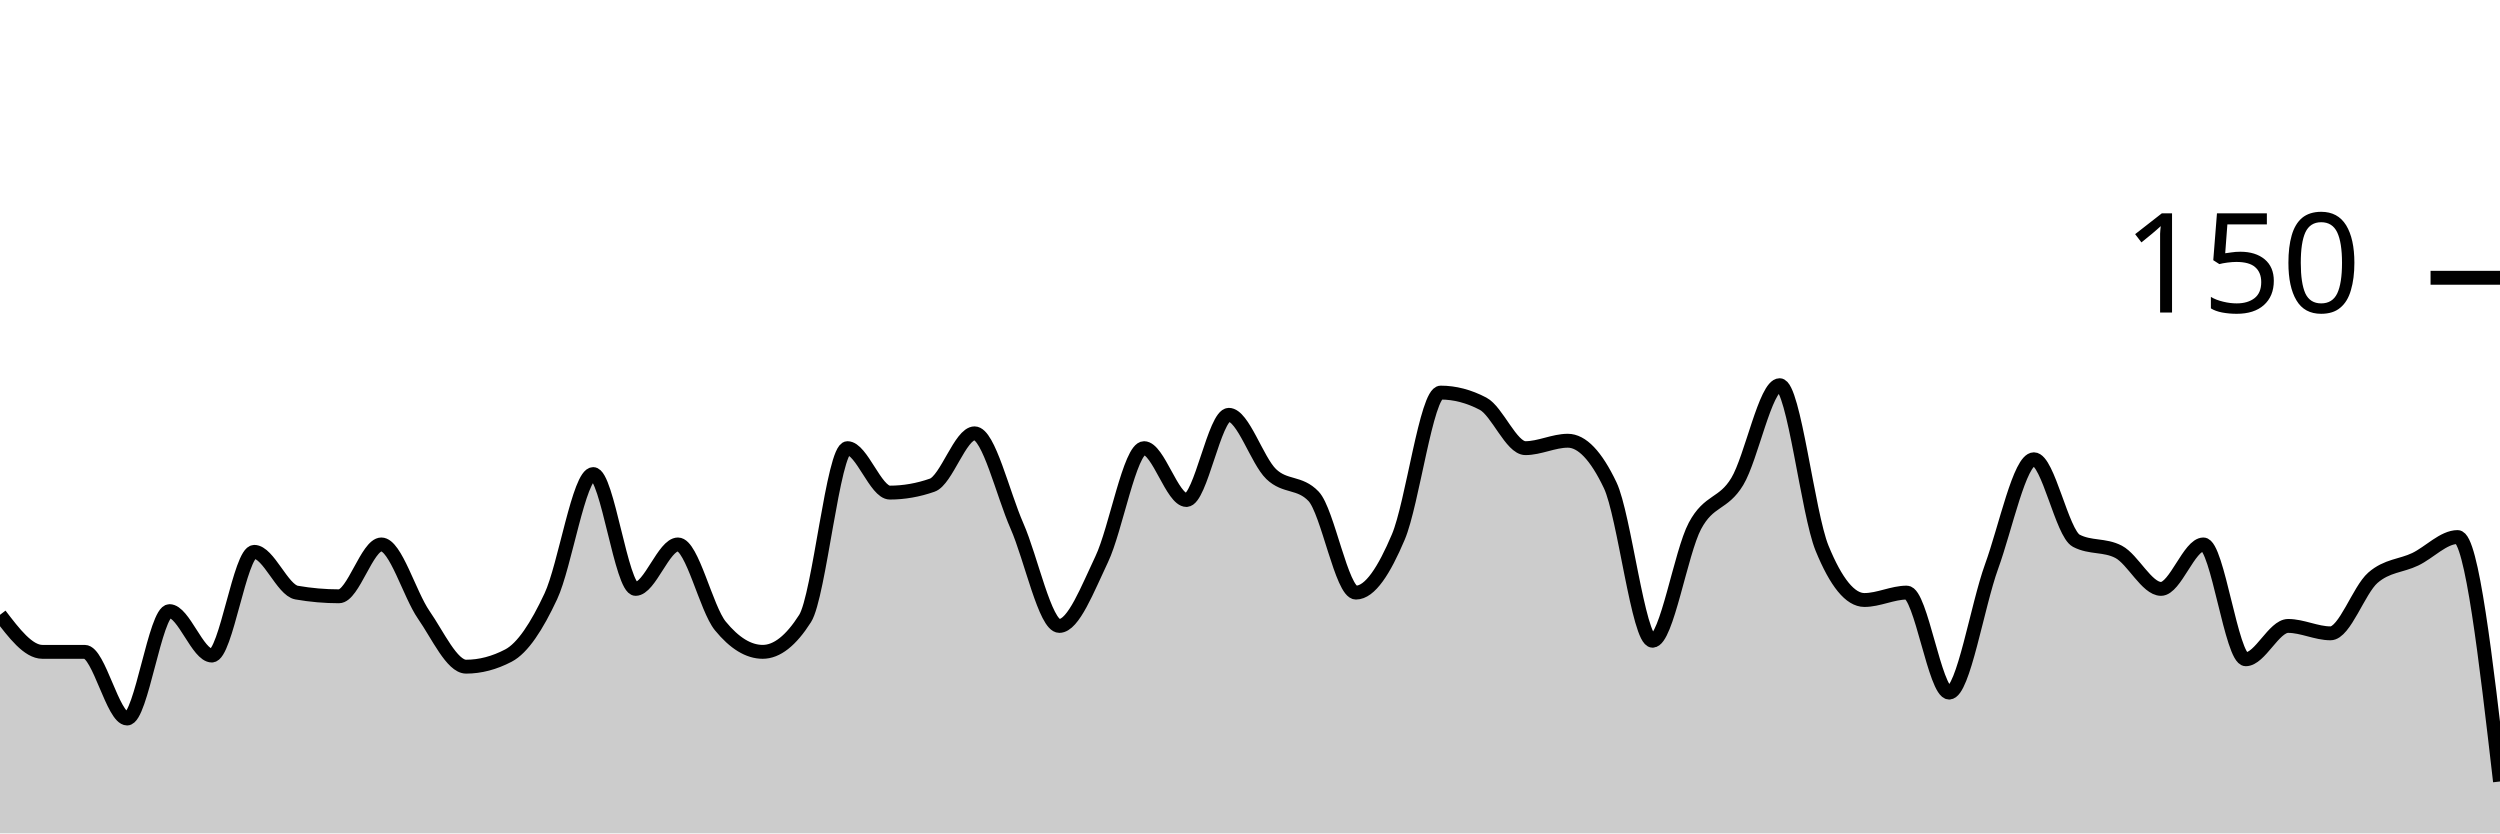
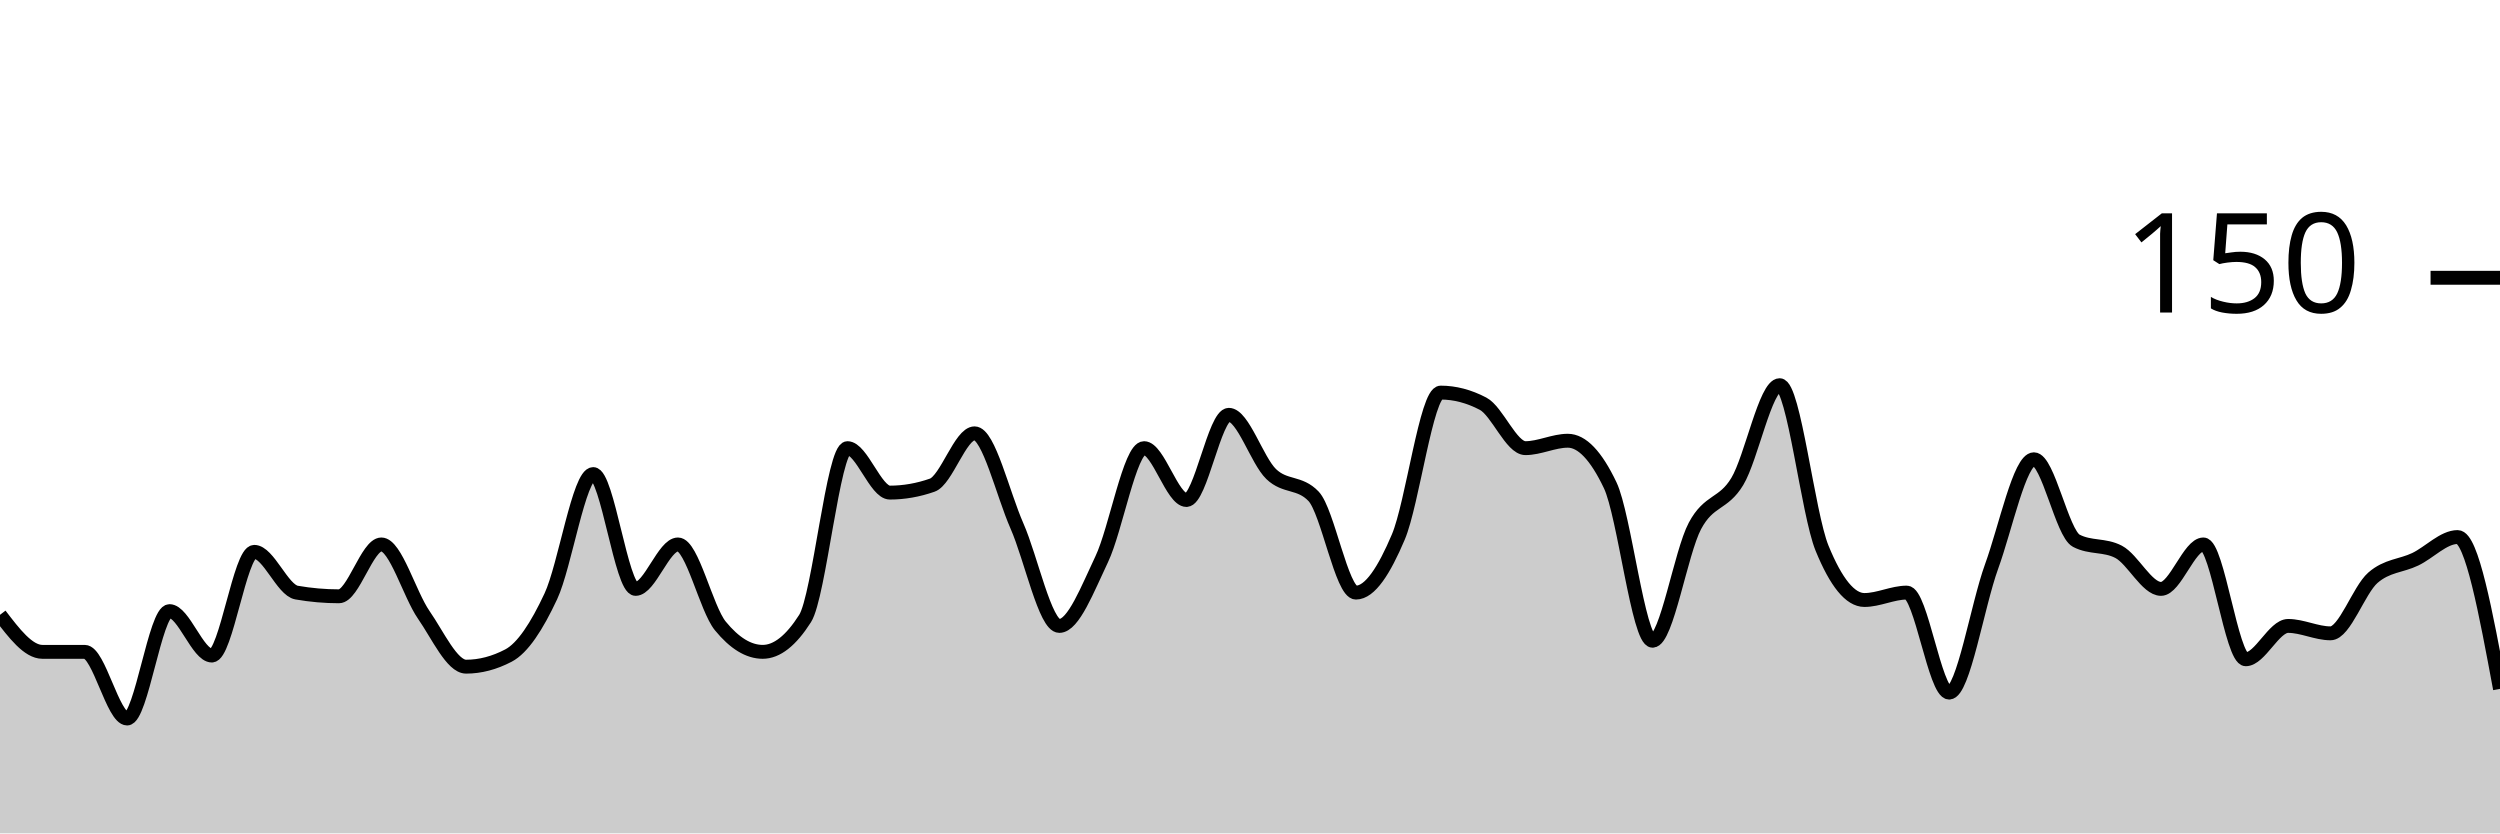
<svg xmlns="http://www.w3.org/2000/svg" viewBox="0 0 180 60">
  <g transform="translate(0,20)">
-     <path class="area" fill="rgba(0, 0, 0, 0.2)" d="M0,24.267C1.017,25.6,2.034,26.933,3.051,26.933C4.068,26.933,5.085,26.933,6.102,26.933C7.119,26.933,8.136,31.733,9.153,31.733C10.169,31.733,11.186,24,12.203,24C13.22,24,14.237,27.2,15.254,27.2C16.271,27.2,17.288,19.733,18.305,19.733C19.322,19.733,20.339,22.489,21.356,22.667C22.373,22.844,23.39,22.933,24.407,22.933C25.424,22.933,26.441,19.2,27.458,19.2C28.475,19.2,29.492,22.8,30.508,24.267C31.525,25.733,32.542,28,33.559,28C34.576,28,35.593,27.733,36.61,27.2C37.627,26.667,38.644,25.111,39.661,22.933C40.678,20.756,41.695,14.133,42.712,14.133C43.729,14.133,44.746,22.4,45.763,22.4C46.78,22.4,47.797,19.2,48.814,19.2C49.831,19.2,50.847,23.822,51.864,25.067C52.881,26.311,53.898,26.933,54.915,26.933C55.932,26.933,56.949,26.133,57.966,24.533C58.983,22.933,60,12.267,61.017,12.267C62.034,12.267,63.051,15.467,64.068,15.467C65.085,15.467,66.102,15.289,67.119,14.933C68.136,14.578,69.153,11.2,70.169,11.2C71.186,11.2,72.203,15.556,73.22,17.867C74.237,20.178,75.254,25.067,76.271,25.067C77.288,25.067,78.305,22.4,79.322,20.267C80.339,18.133,81.356,12.267,82.373,12.267C83.39,12.267,84.407,16,85.424,16C86.441,16,87.458,9.867,88.475,9.867C89.492,9.867,90.508,13.156,91.525,14.133C92.542,15.111,93.559,14.667,94.576,15.733C95.593,16.8,96.61,22.667,97.627,22.667C98.644,22.667,99.661,21.067,100.678,18.667C101.695,16.267,102.712,8.267,103.729,8.267C104.746,8.267,105.763,8.533,106.78,9.067C107.797,9.6,108.814,12.267,109.831,12.267C110.847,12.267,111.864,11.733,112.881,11.733C113.898,11.733,114.915,12.8,115.932,14.933C116.949,17.067,117.966,26.133,118.983,26.133C120,26.133,121.017,19.778,122.034,17.867C123.051,15.956,124.068,16.356,125.085,14.667C126.102,12.978,127.119,7.733,128.136,7.733C129.153,7.733,130.169,16.978,131.186,19.467C132.203,21.956,133.22,23.2,134.237,23.2C135.254,23.2,136.271,22.667,137.288,22.667C138.305,22.667,139.322,29.867,140.339,29.867C141.356,29.867,142.373,23.6,143.39,20.8C144.407,18,145.424,13.067,146.441,13.067C147.458,13.067,148.475,18.4,149.492,18.933C150.508,19.467,151.525,19.2,152.542,19.733C153.559,20.267,154.576,22.4,155.593,22.4C156.61,22.4,157.627,19.2,158.644,19.2C159.661,19.2,160.678,27.467,161.695,27.467C162.712,27.467,163.729,25.067,164.746,25.067C165.763,25.067,166.78,25.6,167.797,25.6C168.814,25.6,169.831,22.489,170.847,21.6C171.864,20.711,172.881,20.756,173.898,20.267C174.915,19.778,175.932,18.667,176.949,18.667C177.966,18.667,178.983,27.467,180,36.267L180,40C178.983,40,177.966,40,176.949,40C175.932,40,174.915,40,173.898,40C172.881,40,171.864,40,170.847,40C169.831,40,168.814,40,167.797,40C166.78,40,165.763,40,164.746,40C163.729,40,162.712,40,161.695,40C160.678,40,159.661,40,158.644,40C157.627,40,156.61,40,155.593,40C154.576,40,153.559,40,152.542,40C151.525,40,150.508,40,149.492,40C148.475,40,147.458,40,146.441,40C145.424,40,144.407,40,143.39,40C142.373,40,141.356,40,140.339,40C139.322,40,138.305,40,137.288,40C136.271,40,135.254,40,134.237,40C133.22,40,132.203,40,131.186,40C130.169,40,129.153,40,128.136,40C127.119,40,126.102,40,125.085,40C124.068,40,123.051,40,122.034,40C121.017,40,120,40,118.983,40C117.966,40,116.949,40,115.932,40C114.915,40,113.898,40,112.881,40C111.864,40,110.847,40,109.831,40C108.814,40,107.797,40,106.78,40C105.763,40,104.746,40,103.729,40C102.712,40,101.695,40,100.678,40C99.661,40,98.644,40,97.627,40C96.61,40,95.593,40,94.576,40C93.559,40,92.542,40,91.525,40C90.508,40,89.492,40,88.475,40C87.458,40,86.441,40,85.424,40C84.407,40,83.39,40,82.373,40C81.356,40,80.339,40,79.322,40C78.305,40,77.288,40,76.271,40C75.254,40,74.237,40,73.22,40C72.203,40,71.186,40,70.169,40C69.153,40,68.136,40,67.119,40C66.102,40,65.085,40,64.068,40C63.051,40,62.034,40,61.017,40C60,40,58.983,40,57.966,40C56.949,40,55.932,40,54.915,40C53.898,40,52.881,40,51.864,40C50.847,40,49.831,40,48.814,40C47.797,40,46.78,40,45.763,40C44.746,40,43.729,40,42.712,40C41.695,40,40.678,40,39.661,40C38.644,40,37.627,40,36.61,40C35.593,40,34.576,40,33.559,40C32.542,40,31.525,40,30.508,40C29.492,40,28.475,40,27.458,40C26.441,40,25.424,40,24.407,40C23.39,40,22.373,40,21.356,40C20.339,40,19.322,40,18.305,40C17.288,40,16.271,40,15.254,40C14.237,40,13.22,40,12.203,40C11.186,40,10.169,40,9.153,40C8.136,40,7.119,40,6.102,40C5.085,40,4.068,40,3.051,40C2.034,40,1.017,40,0,40Z" />
-     <path class="line" stroke="black" fill="none" d="M0,24.267C1.017,25.6,2.034,26.933,3.051,26.933C4.068,26.933,5.085,26.933,6.102,26.933C7.119,26.933,8.136,31.733,9.153,31.733C10.169,31.733,11.186,24,12.203,24C13.22,24,14.237,27.2,15.254,27.2C16.271,27.2,17.288,19.733,18.305,19.733C19.322,19.733,20.339,22.489,21.356,22.667C22.373,22.844,23.39,22.933,24.407,22.933C25.424,22.933,26.441,19.2,27.458,19.2C28.475,19.2,29.492,22.8,30.508,24.267C31.525,25.733,32.542,28,33.559,28C34.576,28,35.593,27.733,36.61,27.2C37.627,26.667,38.644,25.111,39.661,22.933C40.678,20.756,41.695,14.133,42.712,14.133C43.729,14.133,44.746,22.4,45.763,22.4C46.78,22.4,47.797,19.2,48.814,19.2C49.831,19.2,50.847,23.822,51.864,25.067C52.881,26.311,53.898,26.933,54.915,26.933C55.932,26.933,56.949,26.133,57.966,24.533C58.983,22.933,60,12.267,61.017,12.267C62.034,12.267,63.051,15.467,64.068,15.467C65.085,15.467,66.102,15.289,67.119,14.933C68.136,14.578,69.153,11.2,70.169,11.2C71.186,11.2,72.203,15.556,73.22,17.867C74.237,20.178,75.254,25.067,76.271,25.067C77.288,25.067,78.305,22.4,79.322,20.267C80.339,18.133,81.356,12.267,82.373,12.267C83.39,12.267,84.407,16,85.424,16C86.441,16,87.458,9.867,88.475,9.867C89.492,9.867,90.508,13.156,91.525,14.133C92.542,15.111,93.559,14.667,94.576,15.733C95.593,16.8,96.61,22.667,97.627,22.667C98.644,22.667,99.661,21.067,100.678,18.667C101.695,16.267,102.712,8.267,103.729,8.267C104.746,8.267,105.763,8.533,106.78,9.067C107.797,9.6,108.814,12.267,109.831,12.267C110.847,12.267,111.864,11.733,112.881,11.733C113.898,11.733,114.915,12.8,115.932,14.933C116.949,17.067,117.966,26.133,118.983,26.133C120,26.133,121.017,19.778,122.034,17.867C123.051,15.956,124.068,16.356,125.085,14.667C126.102,12.978,127.119,7.733,128.136,7.733C129.153,7.733,130.169,16.978,131.186,19.467C132.203,21.956,133.22,23.2,134.237,23.2C135.254,23.2,136.271,22.667,137.288,22.667C138.305,22.667,139.322,29.867,140.339,29.867C141.356,29.867,142.373,23.6,143.39,20.8C144.407,18,145.424,13.067,146.441,13.067C147.458,13.067,148.475,18.4,149.492,18.933C150.508,19.467,151.525,19.2,152.542,19.733C153.559,20.267,154.576,22.4,155.593,22.4C156.61,22.4,157.627,19.2,158.644,19.2C159.661,19.2,160.678,27.467,161.695,27.467C162.712,27.467,163.729,25.067,164.746,25.067C165.763,25.067,166.78,25.6,167.797,25.6C168.814,25.6,169.831,22.489,170.847,21.6C171.864,20.711,172.881,20.756,173.898,20.267C174.915,19.778,175.932,18.667,176.949,18.667C177.966,18.667,178.983,27.467,180,36.267" />
+     <path class="area" fill="rgba(0, 0, 0, 0.2)" d="M0,24.267C1.017,25.6,2.034,26.933,3.051,26.933C4.068,26.933,5.085,26.933,6.102,26.933C7.119,26.933,8.136,31.733,9.153,31.733C10.169,31.733,11.186,24,12.203,24C13.22,24,14.237,27.2,15.254,27.2C16.271,27.2,17.288,19.733,18.305,19.733C19.322,19.733,20.339,22.489,21.356,22.667C22.373,22.844,23.39,22.933,24.407,22.933C25.424,22.933,26.441,19.2,27.458,19.2C28.475,19.2,29.492,22.8,30.508,24.267C31.525,25.733,32.542,28,33.559,28C34.576,28,35.593,27.733,36.61,27.2C37.627,26.667,38.644,25.111,39.661,22.933C40.678,20.756,41.695,14.133,42.712,14.133C43.729,14.133,44.746,22.4,45.763,22.4C46.78,22.4,47.797,19.2,48.814,19.2C49.831,19.2,50.847,23.822,51.864,25.067C52.881,26.311,53.898,26.933,54.915,26.933C55.932,26.933,56.949,26.133,57.966,24.533C58.983,22.933,60,12.267,61.017,12.267C62.034,12.267,63.051,15.467,64.068,15.467C65.085,15.467,66.102,15.289,67.119,14.933C68.136,14.578,69.153,11.2,70.169,11.2C71.186,11.2,72.203,15.556,73.22,17.867C74.237,20.178,75.254,25.067,76.271,25.067C77.288,25.067,78.305,22.4,79.322,20.267C80.339,18.133,81.356,12.267,82.373,12.267C83.39,12.267,84.407,16,85.424,16C86.441,16,87.458,9.867,88.475,9.867C89.492,9.867,90.508,13.156,91.525,14.133C92.542,15.111,93.559,14.667,94.576,15.733C95.593,16.8,96.61,22.667,97.627,22.667C98.644,22.667,99.661,21.067,100.678,18.667C101.695,16.267,102.712,8.267,103.729,8.267C104.746,8.267,105.763,8.533,106.78,9.067C107.797,9.6,108.814,12.267,109.831,12.267C110.847,12.267,111.864,11.733,112.881,11.733C113.898,11.733,114.915,12.8,115.932,14.933C116.949,17.067,117.966,26.133,118.983,26.133C120,26.133,121.017,19.778,122.034,17.867C123.051,15.956,124.068,16.356,125.085,14.667C126.102,12.978,127.119,7.733,128.136,7.733C129.153,7.733,130.169,16.978,131.186,19.467C132.203,21.956,133.22,23.2,134.237,23.2C135.254,23.2,136.271,22.667,137.288,22.667C138.305,22.667,139.322,29.867,140.339,29.867C141.356,29.867,142.373,23.6,143.39,20.8C144.407,18,145.424,13.067,146.441,13.067C147.458,13.067,148.475,18.4,149.492,18.933C150.508,19.467,151.525,19.2,152.542,19.733C153.559,20.267,154.576,22.4,155.593,22.4C156.61,22.4,157.627,19.2,158.644,19.2C159.661,19.2,160.678,27.467,161.695,27.467C162.712,27.467,163.729,25.067,164.746,25.067C165.763,25.067,166.78,25.6,167.797,25.6C168.814,25.6,169.831,22.489,170.847,21.6C171.864,20.711,172.881,20.756,173.898,20.267C174.915,19.778,175.932,18.667,176.949,18.667C177.966,18.667,178.983,24.133,180,29.6L180,40C178.983,40,177.966,40,176.949,40C175.932,40,174.915,40,173.898,40C172.881,40,171.864,40,170.847,40C169.831,40,168.814,40,167.797,40C166.78,40,165.763,40,164.746,40C163.729,40,162.712,40,161.695,40C160.678,40,159.661,40,158.644,40C157.627,40,156.61,40,155.593,40C154.576,40,153.559,40,152.542,40C151.525,40,150.508,40,149.492,40C148.475,40,147.458,40,146.441,40C145.424,40,144.407,40,143.39,40C142.373,40,141.356,40,140.339,40C139.322,40,138.305,40,137.288,40C136.271,40,135.254,40,134.237,40C133.22,40,132.203,40,131.186,40C130.169,40,129.153,40,128.136,40C127.119,40,126.102,40,125.085,40C124.068,40,123.051,40,122.034,40C121.017,40,120,40,118.983,40C117.966,40,116.949,40,115.932,40C114.915,40,113.898,40,112.881,40C111.864,40,110.847,40,109.831,40C108.814,40,107.797,40,106.78,40C105.763,40,104.746,40,103.729,40C102.712,40,101.695,40,100.678,40C99.661,40,98.644,40,97.627,40C96.61,40,95.593,40,94.576,40C93.559,40,92.542,40,91.525,40C90.508,40,89.492,40,88.475,40C87.458,40,86.441,40,85.424,40C84.407,40,83.39,40,82.373,40C81.356,40,80.339,40,79.322,40C78.305,40,77.288,40,76.271,40C75.254,40,74.237,40,73.22,40C72.203,40,71.186,40,70.169,40C69.153,40,68.136,40,67.119,40C66.102,40,65.085,40,64.068,40C63.051,40,62.034,40,61.017,40C60,40,58.983,40,57.966,40C56.949,40,55.932,40,54.915,40C53.898,40,52.881,40,51.864,40C50.847,40,49.831,40,48.814,40C47.797,40,46.78,40,45.763,40C44.746,40,43.729,40,42.712,40C41.695,40,40.678,40,39.661,40C38.644,40,37.627,40,36.61,40C35.593,40,34.576,40,33.559,40C32.542,40,31.525,40,30.508,40C29.492,40,28.475,40,27.458,40C26.441,40,25.424,40,24.407,40C23.39,40,22.373,40,21.356,40C20.339,40,19.322,40,18.305,40C17.288,40,16.271,40,15.254,40C14.237,40,13.22,40,12.203,40C11.186,40,10.169,40,9.153,40C8.136,40,7.119,40,6.102,40C5.085,40,4.068,40,3.051,40C2.034,40,1.017,40,0,40Z" />
+     <path class="line" stroke="black" fill="none" d="M0,24.267C1.017,25.6,2.034,26.933,3.051,26.933C4.068,26.933,5.085,26.933,6.102,26.933C7.119,26.933,8.136,31.733,9.153,31.733C10.169,31.733,11.186,24,12.203,24C13.22,24,14.237,27.2,15.254,27.2C16.271,27.2,17.288,19.733,18.305,19.733C19.322,19.733,20.339,22.489,21.356,22.667C22.373,22.844,23.39,22.933,24.407,22.933C25.424,22.933,26.441,19.2,27.458,19.2C28.475,19.2,29.492,22.8,30.508,24.267C31.525,25.733,32.542,28,33.559,28C34.576,28,35.593,27.733,36.61,27.2C37.627,26.667,38.644,25.111,39.661,22.933C40.678,20.756,41.695,14.133,42.712,14.133C43.729,14.133,44.746,22.4,45.763,22.4C46.78,22.4,47.797,19.2,48.814,19.2C49.831,19.2,50.847,23.822,51.864,25.067C52.881,26.311,53.898,26.933,54.915,26.933C55.932,26.933,56.949,26.133,57.966,24.533C58.983,22.933,60,12.267,61.017,12.267C62.034,12.267,63.051,15.467,64.068,15.467C65.085,15.467,66.102,15.289,67.119,14.933C68.136,14.578,69.153,11.2,70.169,11.2C71.186,11.2,72.203,15.556,73.22,17.867C74.237,20.178,75.254,25.067,76.271,25.067C77.288,25.067,78.305,22.4,79.322,20.267C80.339,18.133,81.356,12.267,82.373,12.267C83.39,12.267,84.407,16,85.424,16C86.441,16,87.458,9.867,88.475,9.867C89.492,9.867,90.508,13.156,91.525,14.133C92.542,15.111,93.559,14.667,94.576,15.733C95.593,16.8,96.61,22.667,97.627,22.667C98.644,22.667,99.661,21.067,100.678,18.667C101.695,16.267,102.712,8.267,103.729,8.267C104.746,8.267,105.763,8.533,106.78,9.067C107.797,9.6,108.814,12.267,109.831,12.267C110.847,12.267,111.864,11.733,112.881,11.733C113.898,11.733,114.915,12.8,115.932,14.933C116.949,17.067,117.966,26.133,118.983,26.133C120,26.133,121.017,19.778,122.034,17.867C123.051,15.956,124.068,16.356,125.085,14.667C126.102,12.978,127.119,7.733,128.136,7.733C129.153,7.733,130.169,16.978,131.186,19.467C132.203,21.956,133.22,23.2,134.237,23.2C135.254,23.2,136.271,22.667,137.288,22.667C138.305,22.667,139.322,29.867,140.339,29.867C141.356,29.867,142.373,23.6,143.39,20.8C144.407,18,145.424,13.067,146.441,13.067C147.458,13.067,148.475,18.4,149.492,18.933C150.508,19.467,151.525,19.2,152.542,19.733C153.559,20.267,154.576,22.4,155.593,22.4C156.61,22.4,157.627,19.2,158.644,19.2C159.661,19.2,160.678,27.467,161.695,27.467C162.712,27.467,163.729,25.067,164.746,25.067C165.763,25.067,166.78,25.6,167.797,25.6C168.814,25.6,169.831,22.489,170.847,21.6C171.864,20.711,172.881,20.756,173.898,20.267C174.915,19.778,175.932,18.667,176.949,18.667C177.966,18.667,178.983,24.133,180,29.6" />
    <path class="axis-ceiling" stroke-width="1" stroke="black" fill="none" d="M175,0L180,0" />
    <text class="axis-ceiling-label" font-family="sans-serif" text-anchor="end" font-size="10px" x="170" y="2.5">150</text>
  </g>
</svg>
